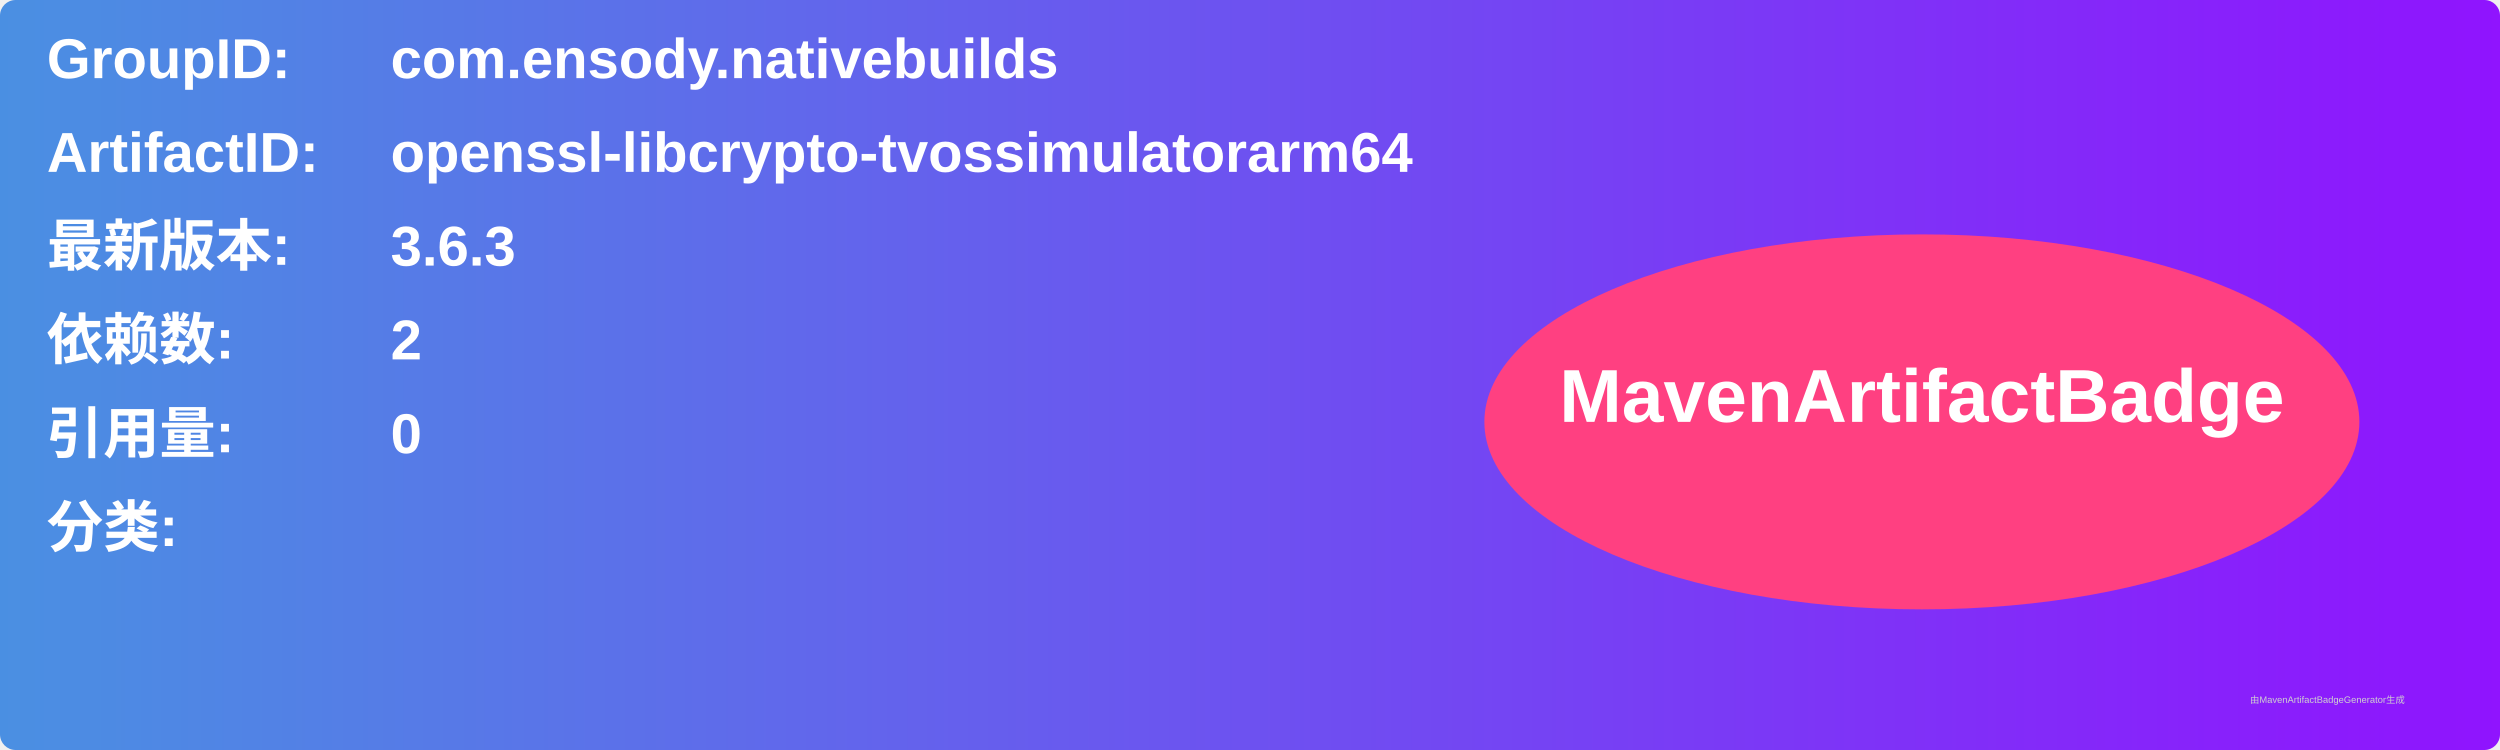
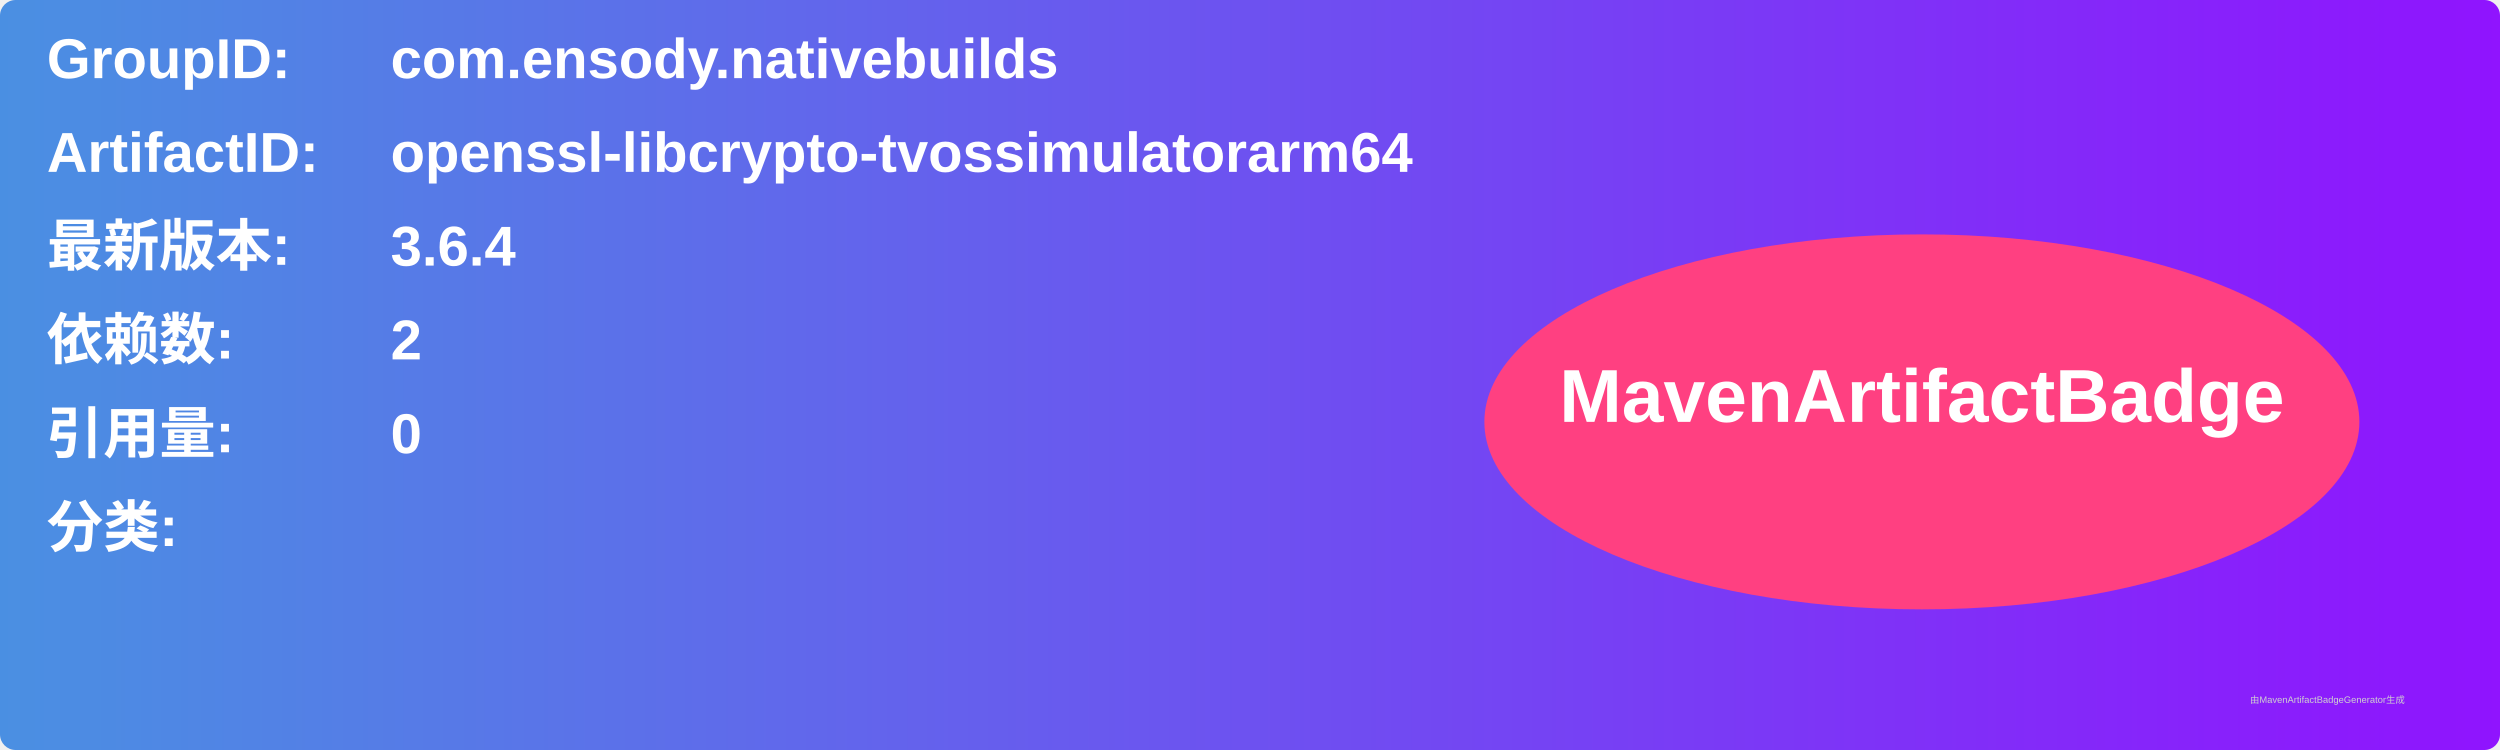
<svg xmlns="http://www.w3.org/2000/svg" width="800" height="240" viewBox="0 0 800 240">
  <linearGradient id="grad" x1="0%" y1="0%" x2="100%" y2="0%">
    <stop offset="0%" stop-color="#4a90e2" />
    <stop offset="100%" stop-color="#9013fe" />
  </linearGradient>
  <rect width="100%" height="100%" rx="5" ry="5" fill="url(#grad)" />
  <g transform="translate(15, 15)">
    <text x="0" y="10" font-family="Arial" font-size="18" fill="white" font-weight="bold" width="260">GroupID:</text>
    <text x="110" y="10" font-family="Arial" font-size="18" fill="white" font-weight="bold" width="460">com.ensody.nativebuilds</text>
    <text x="0" y="40" font-family="Arial" font-size="18" fill="white" font-weight="bold" width="260">ArtifactID:</text>
    <text x="110" y="40" font-family="Arial" font-size="18" fill="white" font-weight="bold" width="460">openssl-libcrypto-tvossimulatorarm64</text>
    <text x="0" y="70" font-family="Arial" font-size="18" fill="white" font-weight="bold">最新版本:</text>
    <text x="110" y="70" font-family="Arial" font-size="18" fill="white" font-weight="bold">
-       <tspan font-weight="bold">3.6.3</tspan>
+       <tspan font-weight="bold">3.6.4</tspan>
    </text>
    <text x="0" y="100" font-family="Arial" font-size="18" fill="white" font-weight="bold">依赖数: </text>
    <text x="110" y="100" font-family="Arial" font-size="18" fill="white">
      <tspan font-weight="bold">2</tspan>
    </text>
    <text x="0" y="130" font-family="Arial" font-size="18" fill="white" font-weight="bold">引用量: </text>
    <text x="110" y="130" font-family="Arial" font-size="18" fill="white">
      <tspan font-weight="bold">0</tspan>
    </text>
    <text x="0" y="160" font-family="Arial" font-size="18" fill="white" font-weight="bold">分类:</text>
    <text x="10" y="190" font-family="Arial" font-size="10" fill="white">
      <tspan font-weight="bold" />
    </text>
    <ellipse cx="600" cy="120" rx="140" ry="60" fill="#ff4081" />
    <text x="600" y="120" text-anchor="middle" font-family="Arial" font-size="24" fill="white" font-weight="bold">MavenArtifactBadge</text>
  </g>
  <text x="720" y="225" font-family="Arial" font-size="3" fill="#d0d0d0">由MavenArtifactBadgeGenerator生成</text>
</svg>
